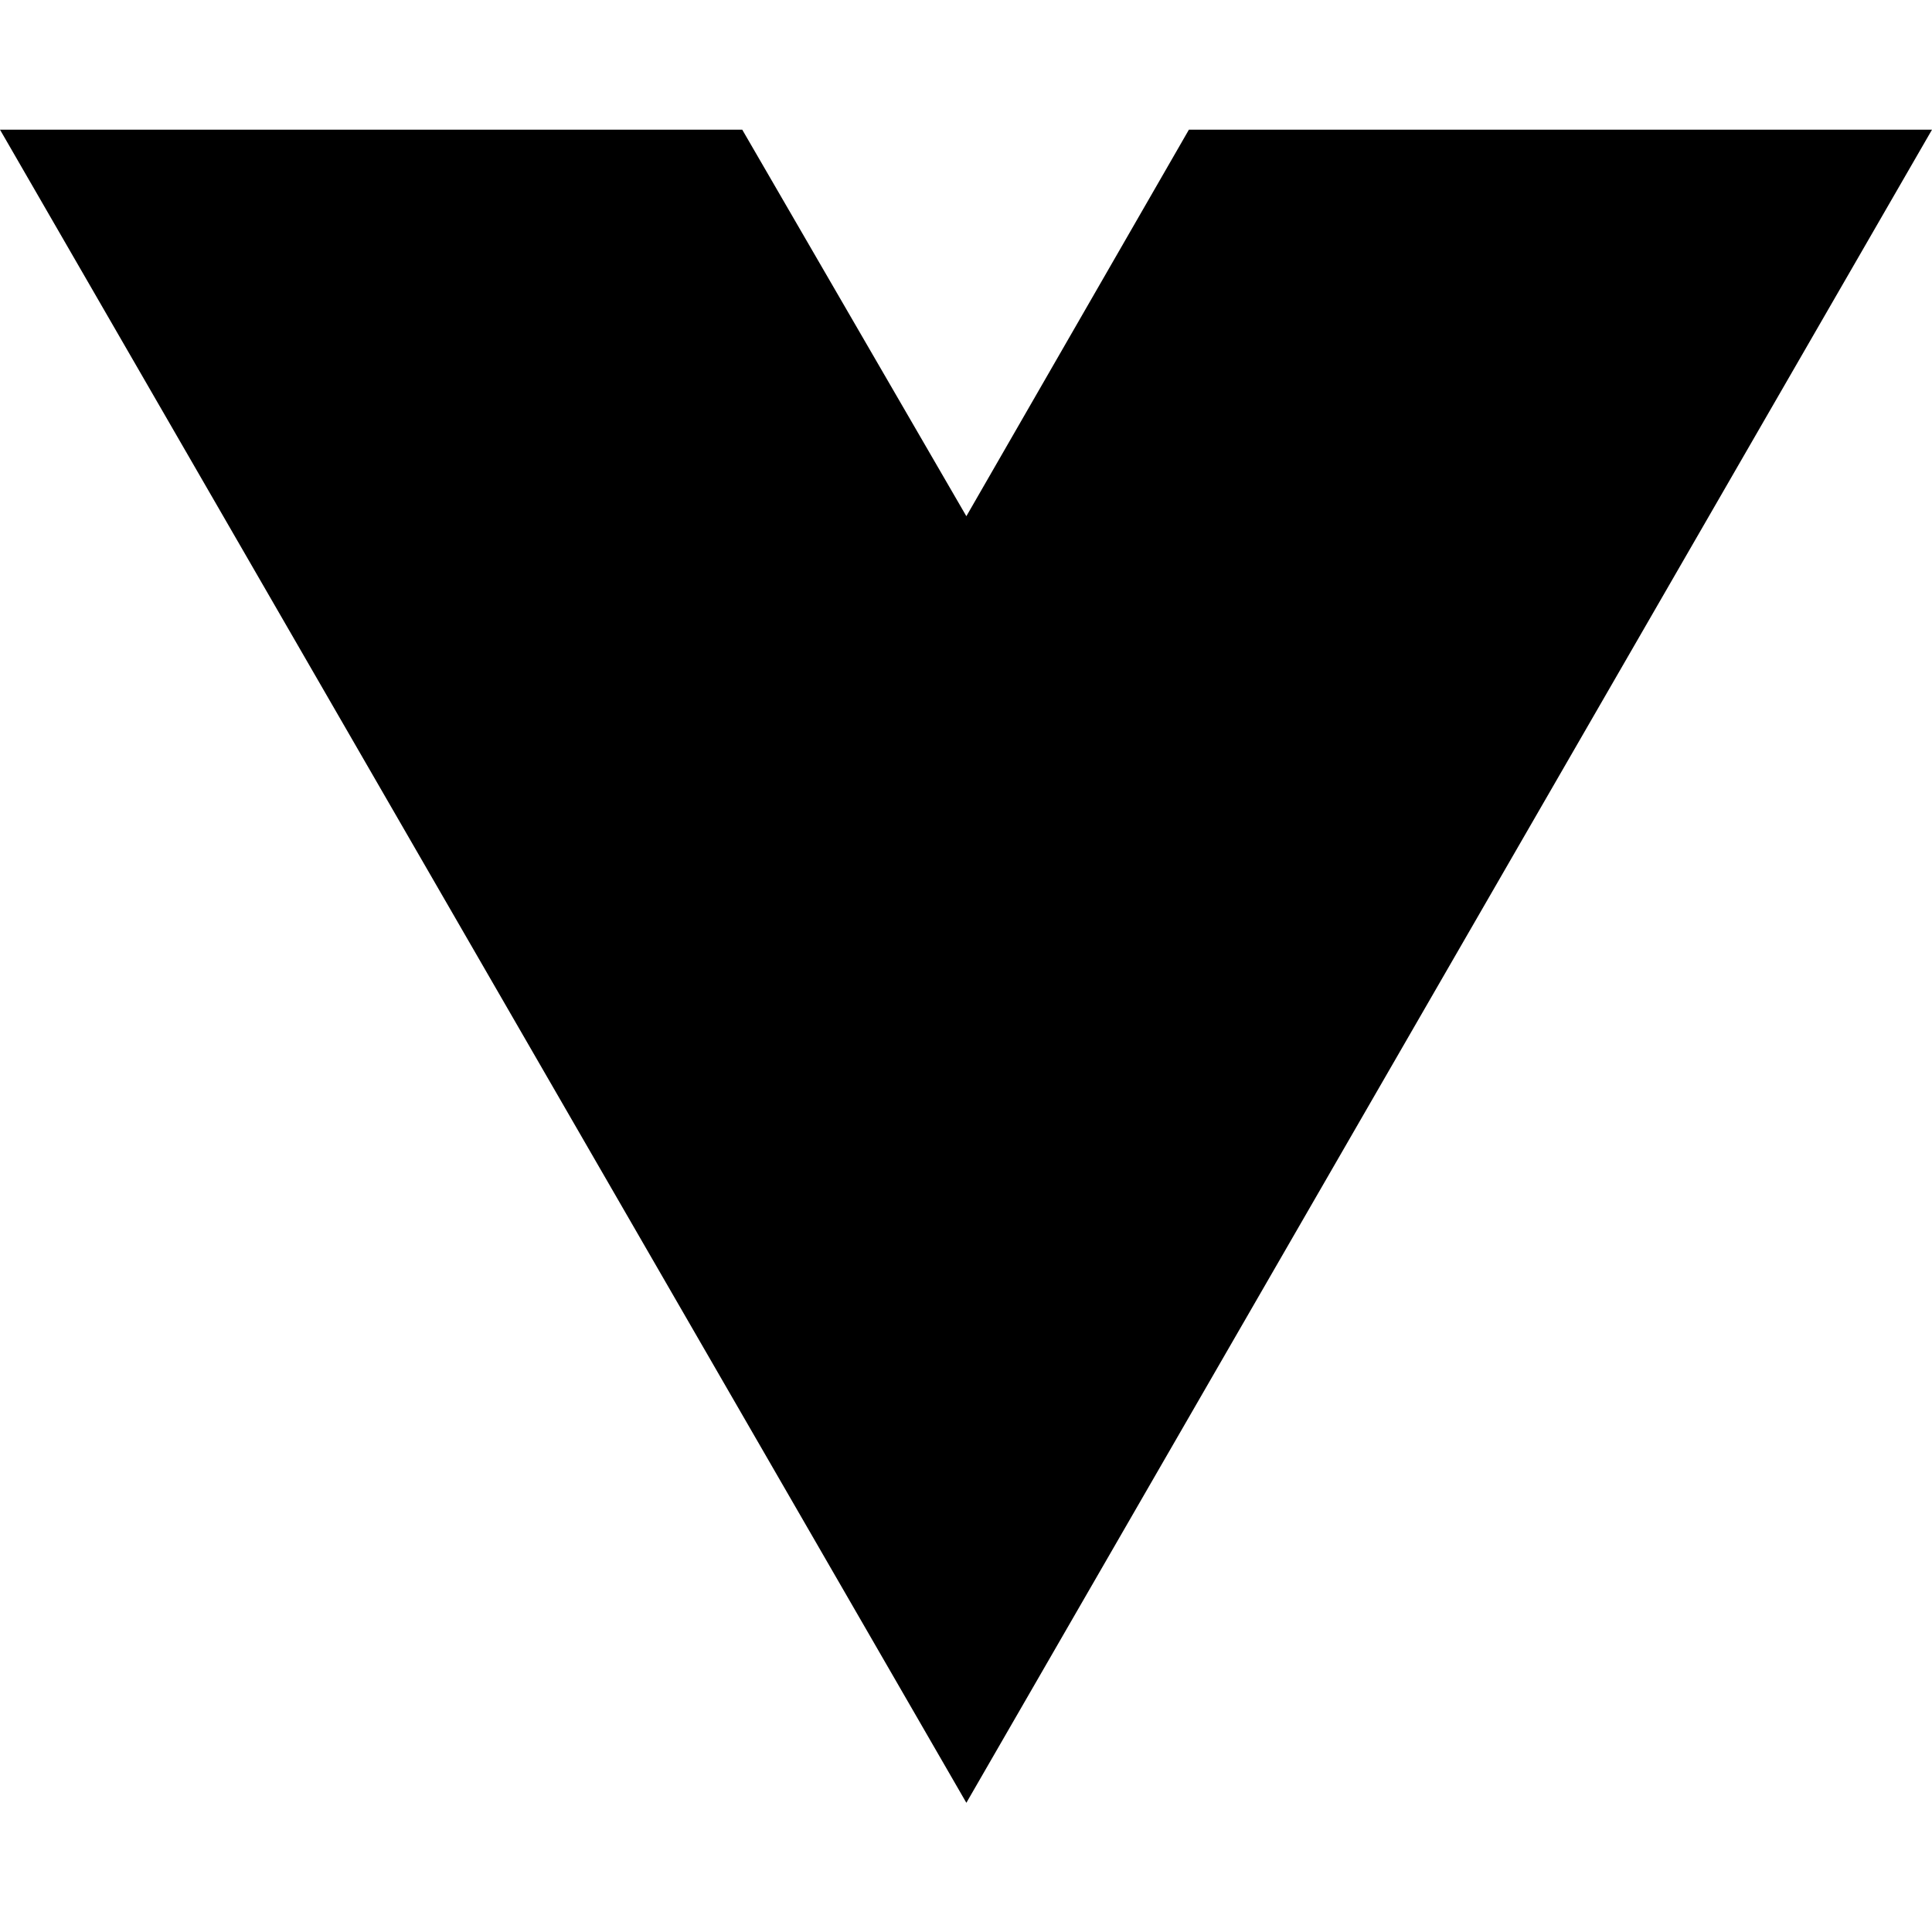
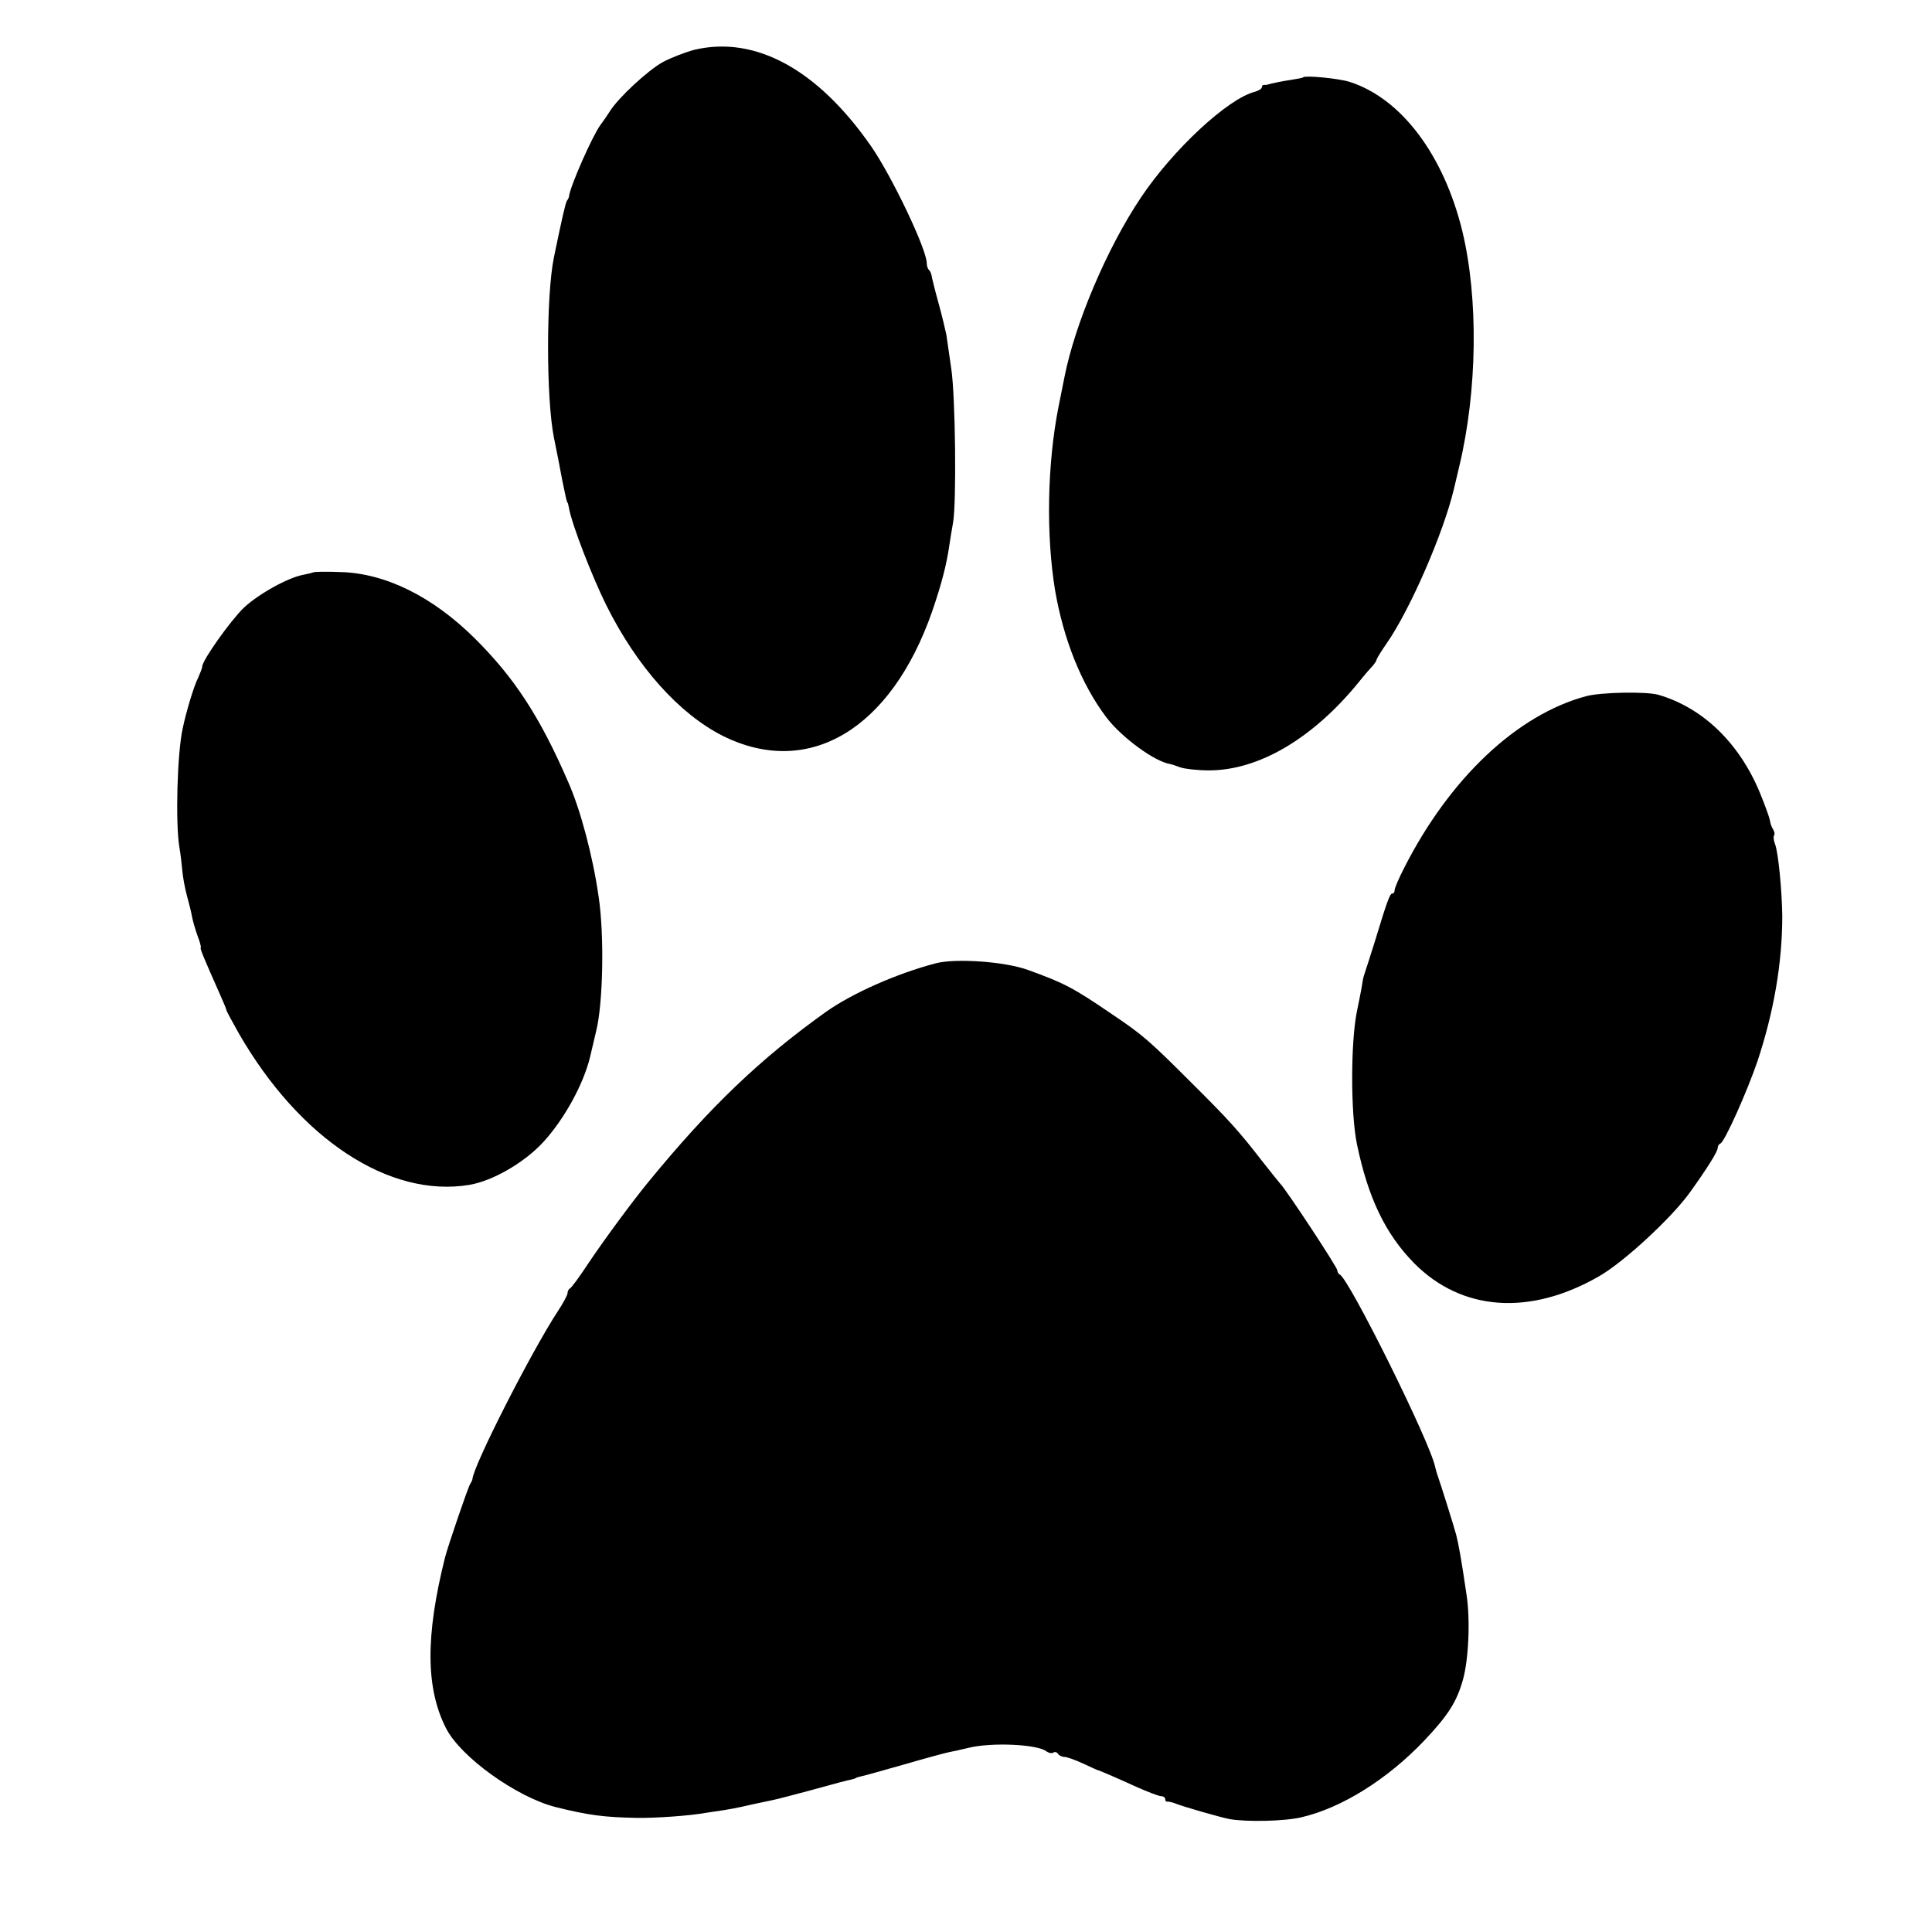
- <svg xmlns="http://www.w3.org/2000/svg" width="16" height="16" viewBox="0 0 16 16" fill="none">
-   <path d="M8.003 14.93L0 1.074H6.147L8.003 4.275L9.846 1.074H16L8.003 14.93Z" fill="black" />
+ <svg xmlns="http://www.w3.org/2000/svg" version="1.0" width="640pt" height="640pt" viewBox="0 0 640 640" preserveAspectRatio="xMidYMid meet">
+   <g transform="translate(0,640) scale(0.1,-0.1)" fill="#000000" stroke="none">
+     <path d="M2300 6235 c-30 -8 -77 -26 -105 -41 -50 -28 -147 -118 -175 -163 -8 -13 -22 -33 -31 -45 -26 -35 -100 -202 -104 -236 0 -3 -3 -10 -7 -15 -5 -8 -16 -57 -43 -187 -26 -126 -26 -468 0 -598 3 -14 10 -50 16 -80 9 -50 15 -79 24 -120 2 -8 4 -15 5 -15 1 0 3 -8 5 -19 10 -55 76 -225 123 -320 102 -205 242 -361 387 -434 284 -141 557 22 693 413 31 90 48 156 57 220 3 19 8 52 12 73 12 65 8 423 -6 512 -7 47 -14 97 -16 111 -3 14 -14 62 -26 105 -12 43 -22 84 -23 91 -1 7 -5 16 -9 19 -4 4 -7 14 -7 22 0 46 -115 287 -184 387 -177 255 -384 368 -586 320z" />
+     <path d="M4317 6144 c-1 -2 -18 -5 -37 -8 -33 -5 -68 -12 -80 -16 -3 -1 -8 -2 -12 -1 -5 0 -8 -3 -8 -8 0 -5 -10 -11 -23 -15 -89 -22 -272 -192 -378 -351 -112 -167 -218 -417 -253 -595 -3 -14 -12 -59 -20 -100 -37 -189 -41 -422 -11 -605 28 -163 87 -311 169 -420 50 -67 162 -149 213 -156 5 -1 19 -6 33 -11 14 -5 57 -10 95 -10 165 0 344 106 495 291 19 24 41 49 48 56 6 8 12 16 12 19 0 4 15 28 33 54 78 112 188 365 223 511 2 9 10 43 18 76 60 251 64 556 10 780 -62 253 -203 440 -374 494 -34 11 -146 22 -153 15z" />
+     <path d="M1038 4504 c-2 -1 -17 -5 -33 -8 -50 -9 -148 -63 -197 -109 -43 -41 -138 -174 -138 -195 0 -5 -7 -22 -14 -38 -13 -25 -39 -110 -51 -168 -18 -82 -24 -310 -11 -391 4 -22 8 -58 10 -80 2 -22 9 -60 16 -85 7 -25 14 -54 16 -66 2 -12 10 -40 18 -63 9 -22 13 -41 11 -41 -4 0 14 -42 61 -148 13 -29 24 -55 24 -58 0 -3 19 -38 41 -77 202 -351 499 -546 764 -502 77 13 181 73 244 141 71 77 135 195 156 284 2 8 11 47 20 85 23 92 27 320 8 445 -19 133 -60 288 -101 380 -94 217 -179 346 -309 475 -140 139 -296 216 -445 220 -48 2 -88 1 -90 -1z" />
+     <path d="M5255 4094 c-229 -61 -453 -272 -604 -570 -17 -33 -31 -66 -31 -72 0 -7 -3 -12 -8 -12 -8 0 -18 -28 -58 -160 -15 -47 -29 -92 -32 -100 -3 -8 -7 -22 -8 -30 -2 -14 -7 -43 -19 -100 -21 -104 -21 -338 0 -440 37 -178 94 -297 189 -394 157 -159 382 -176 611 -45 82 46 242 194 303 279 56 78 92 135 92 147 0 6 4 13 9 15 14 5 89 173 123 273 54 163 82 325 82 480 -1 84 -13 211 -24 239 -5 13 -6 26 -3 29 3 3 1 12 -3 19 -5 7 -10 21 -11 31 -2 10 -17 52 -34 93 -68 163 -188 279 -334 322 -39 12 -191 9 -240 -4z" />
+     <path d="M3100 3209 c-130 -34 -278 -100 -364 -161 -217 -155 -383 -313 -587 -562 -52 -63 -148 -193 -200 -271 -29 -44 -56 -81 -61 -83 -4 -2 -8 -9 -8 -16 0 -6 -15 -34 -33 -61 -87 -133 -280 -512 -282 -555 0 -3 -4 -10 -8 -17 -7 -11 -74 -207 -83 -243 -65 -260 -64 -433 4 -566 49 -95 233 -227 362 -260 108 -27 161 -34 270 -36 61 -1 175 7 230 17 14 2 41 6 60 9 19 3 45 8 58 11 27 6 57 13 97 21 17 3 80 20 140 36 61 17 117 32 125 33 8 2 15 4 15 5 0 1 7 3 15 5 8 1 74 20 145 40 72 21 139 39 150 41 11 2 39 8 63 14 77 19 230 12 259 -12 7 -5 17 -7 22 -4 5 4 12 2 16 -4 3 -5 13 -10 21 -10 8 0 36 -10 62 -22 26 -12 49 -23 52 -23 9 -3 56 -23 124 -54 38 -17 75 -31 82 -31 8 0 14 -5 14 -10 0 -6 3 -9 8 -8 4 0 14 -2 22 -5 29 -12 153 -47 183 -53 58 -10 184 -7 238 6 134 31 285 126 407 254 79 84 107 127 128 201 19 67 25 199 12 283 -18 122 -26 165 -34 197 -9 34 -55 179 -61 195 -3 8 -7 22 -9 31 -16 81 -286 625 -316 637 -4 2 -8 8 -8 14 0 10 -171 270 -190 288 -3 3 -30 37 -60 75 -76 98 -109 135 -235 260 -138 138 -161 158 -261 225 -130 89 -160 104 -279 147 -77 28 -239 39 -305 22z" />
+   </g>
</svg>
